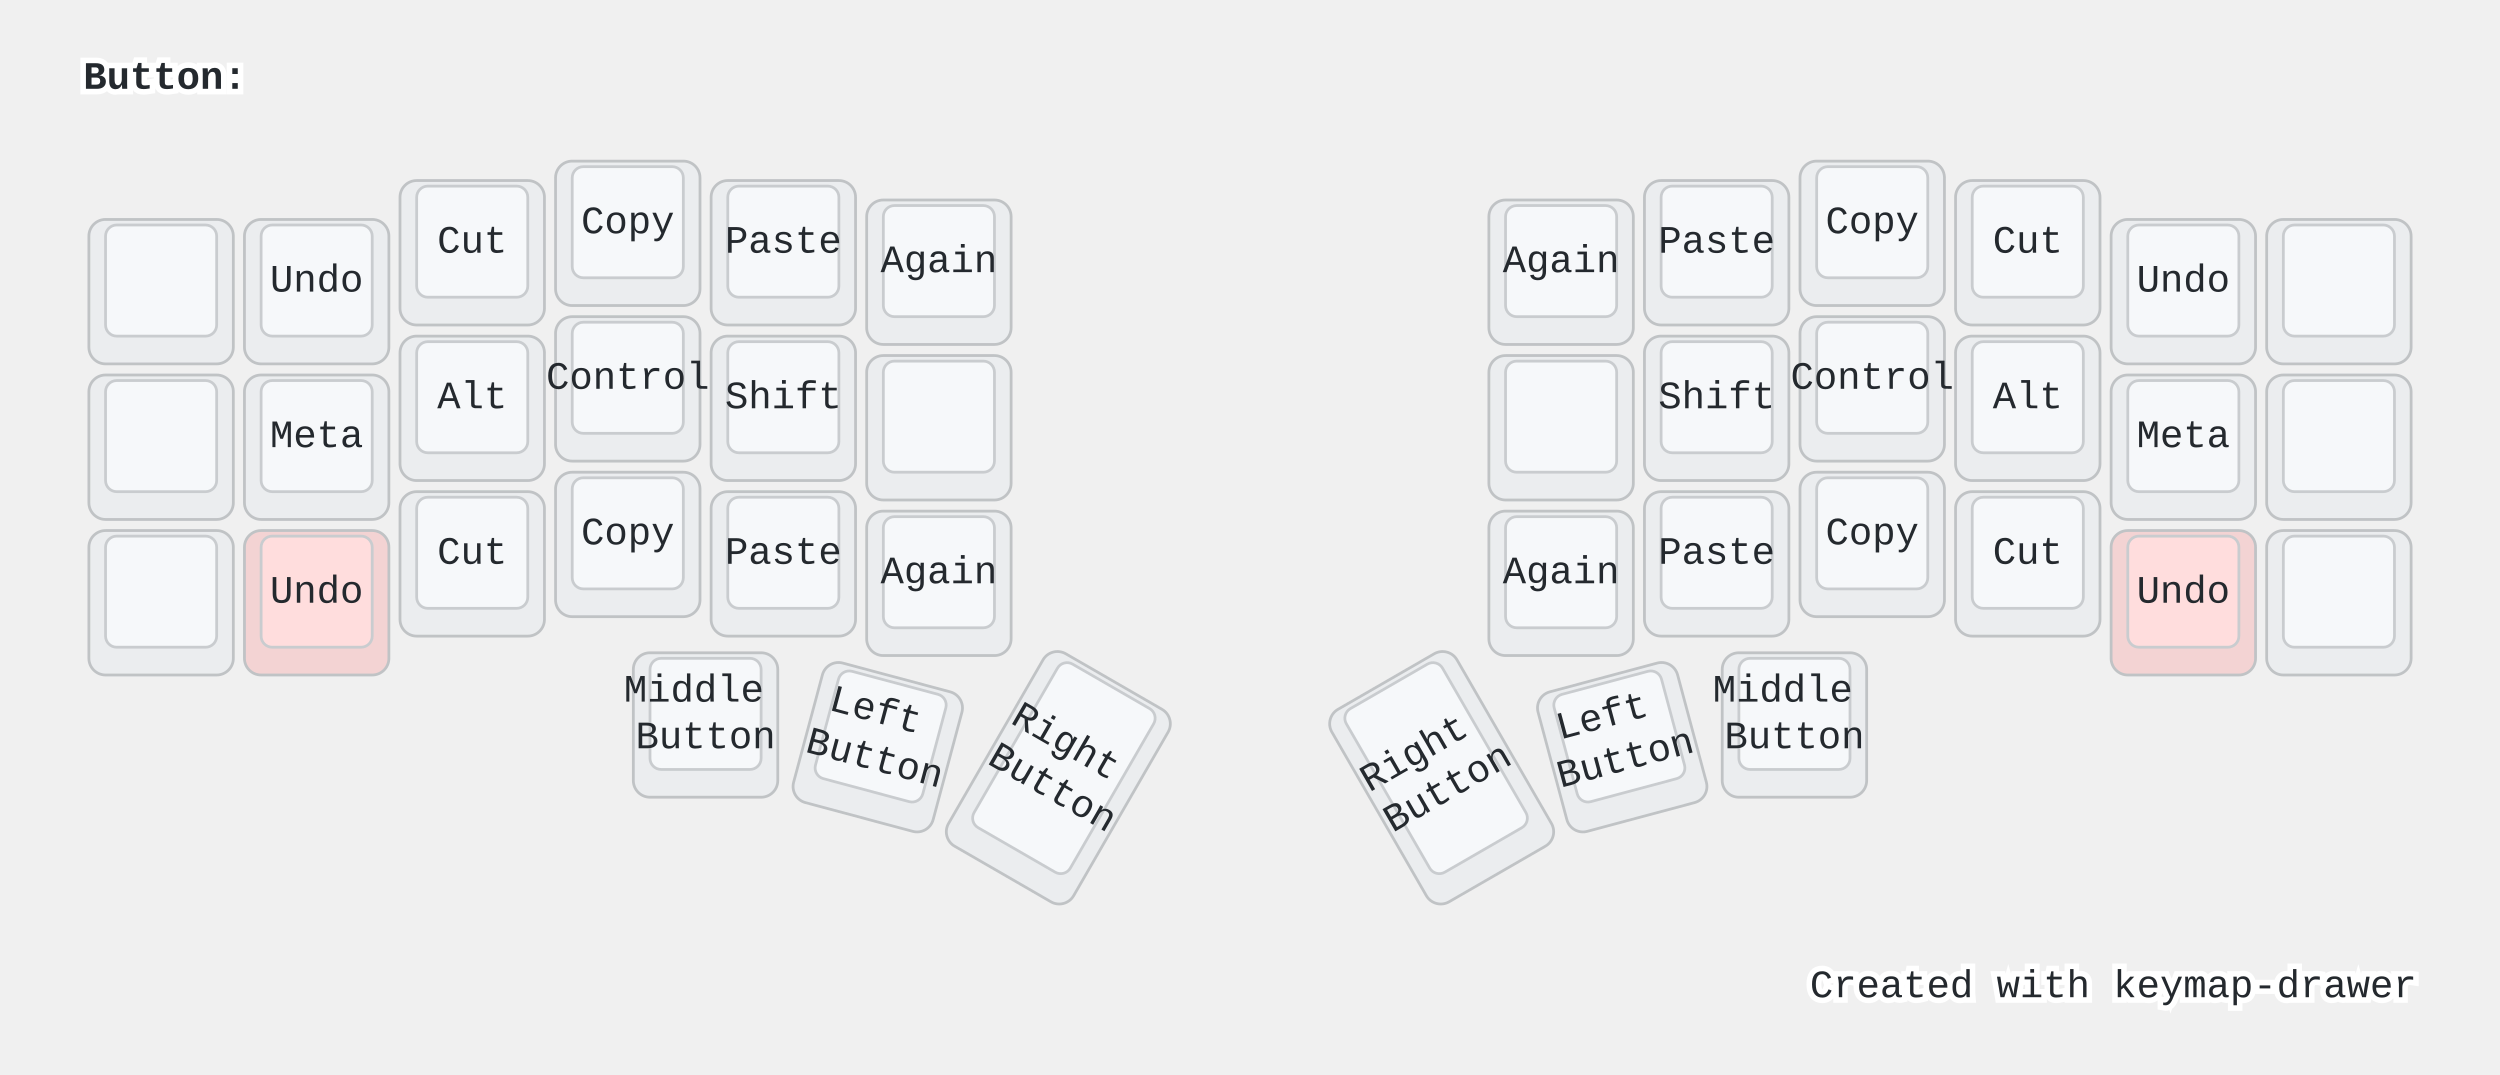
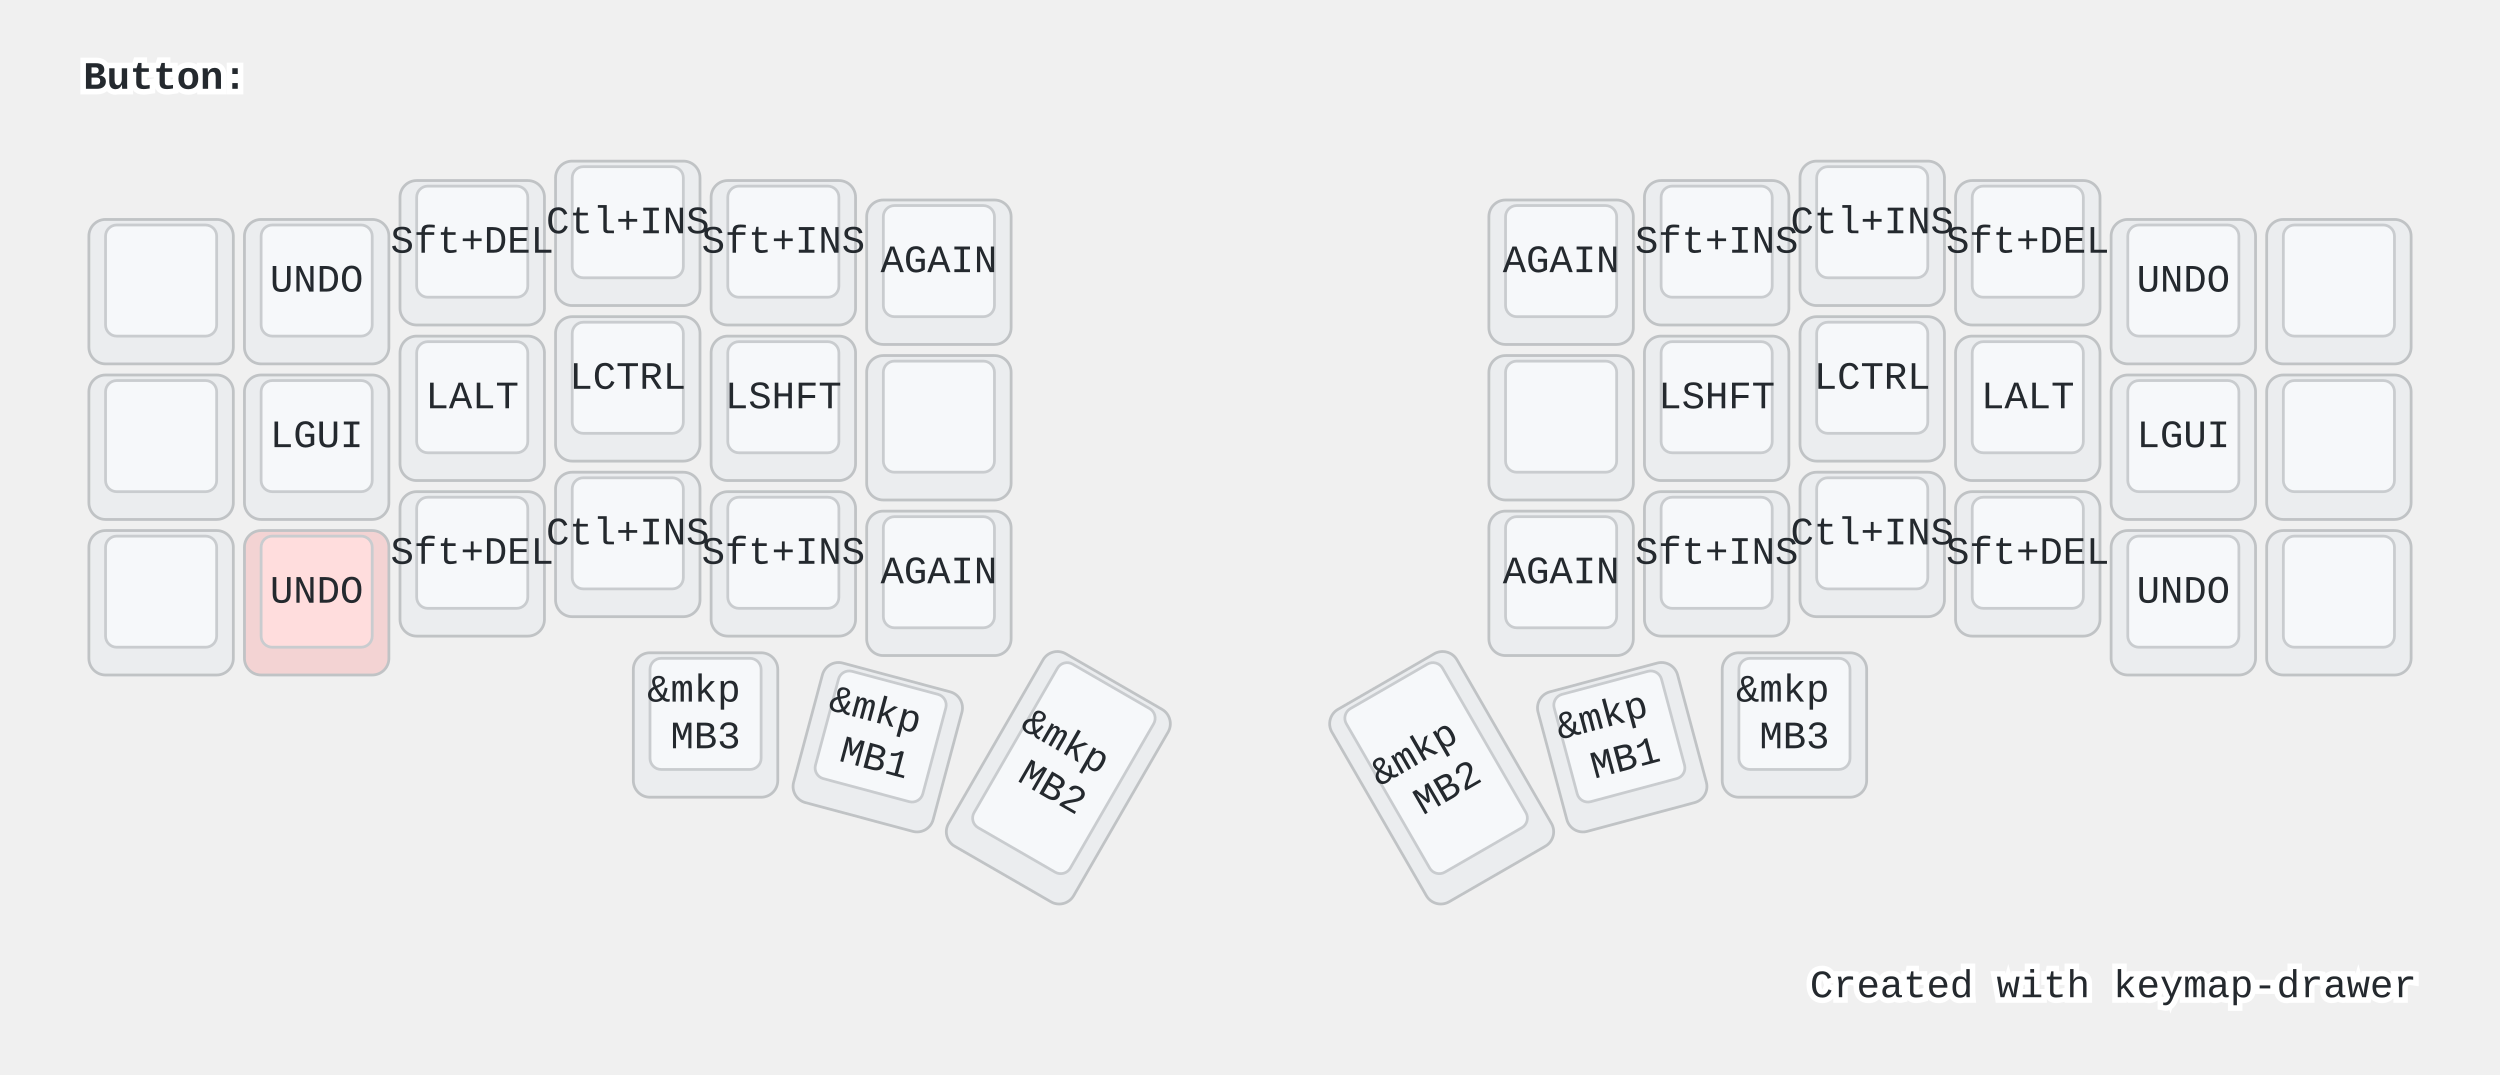
<svg xmlns="http://www.w3.org/2000/svg" width="900" height="387" viewBox="0 0 900 387" class="keymap">
-   <defs>/* start glyphs */
- <svg id="mdi:backspace-outline">
-       <svg id="mdi-backspace-outline" viewBox="0 0 24 24">
-         <path d="M19,15.59L17.59,17L14,13.41L10.41,17L9,15.59L12.59,12L9,8.41L10.41,7L14,10.59L17.59,7L19,8.41L15.41,12L19,15.59M22,3A2,2 0 0,1 24,5V19A2,2 0 0,1 22,21H7C6.31,21 5.77,20.64 5.41,20.11L0,12L5.41,3.88C5.77,3.35 6.31,3 7,3H22M22,5H7L2.28,12L7,19H22V5Z" />
-       </svg>
-     </svg>
-     <svg id="mdi:backspace-reverse-outline">
-       <svg id="mdi-backspace-reverse-outline" viewBox="0 0 24 24">
-         <path d="M5,15.59L6.41,17L10,13.41L13.59,17L15,15.59L11.41,12L15,8.41L13.59,7L10,10.59L6.41,7L5,8.41L8.59,12L5,15.59M2,3A2,2 0 0,0 0,5V19A2,2 0 0,0 2,21H17C17.69,21 18.23,20.64 18.59,20.11L24,12L18.59,3.88C18.23,3.35 17.69,3 17,3H2M2,5H17L21.72,12L17,19H2V5Z" />
-       </svg>
-     </svg>
-     <svg id="mdi:keyboard-esc">
-       <svg id="mdi-keyboard-esc" viewBox="0 0 24 24">
-         <path d="M1 7H7V9H3V11H7V13H3V15H7V17H1V7M11 7H15V9H11V11H13C14.11 11 15 11.9 15 13V15C15 16.11 14.11 17 13 17H9V15H13V13H11C9.9 13 9 12.11 9 11V9C9 7.9 9.9 7 11 7M19 7H21C22.11 7 23 7.9 23 9V10H21V9H19V15H21V14H23V15C23 16.11 22.11 17 21 17H19C17.9 17 17 16.11 17 15V9C17 7.9 17.9 7 19 7Z" />
-       </svg>
-     </svg>
-     <svg id="mdi:keyboard-return">
-       <svg id="mdi-keyboard-return" viewBox="0 0 24 24">
-         <path d="M19,7V11H5.83L9.41,7.41L8,6L2,12L8,18L9.41,16.58L5.83,13H21V7H19Z" />
-       </svg>
-     </svg>
-     <svg id="mdi:keyboard-space">
-       <svg id="mdi-keyboard-space" viewBox="0 0 24 24">
-         <path d="M3 15H5V19H19V15H21V19C21 20.1 20.1 21 19 21H5C3.9 21 3 20.1 3 19V15Z" />
-       </svg>
-     </svg>
-     <svg id="mdi:keyboard-tab">
-       <svg id="mdi-keyboard-tab" viewBox="0 0 24 24">
-         <path d="M20,18H22V6H20M11.59,7.41L15.17,11H1V13H15.17L11.59,16.58L13,18L19,12L13,6L11.59,7.41Z" />
-       </svg>
-     </svg>
-   </defs>/* end glyphs */
- <style>/* inherit to force styles through use tags */
+   <style>/* inherit to force styles through use tags */
svg path {
    fill: inherit;
}

/* font and background color specifications */
svg.keymap {
    font-family: SFMono-Regular,Consolas,Liberation Mono,Menlo,monospace;
    font-size: 14px;
    font-kerning: normal;
    text-rendering: optimizeLegibility;
    fill: #24292e;
}

/* default key styling */
rect.key {
    fill: #f6f8fa;
}

rect.key, rect.combo {
    stroke: #c9cccf;
    stroke-width: 1;
}

/* default key side styling, only used is draw_key_sides is set */
rect.side {
    filter: brightness(90%);
}

/* color accent for combo boxes */
rect.combo, rect.combo-separate {
    fill: #cdf;
}

/* color accent for held keys */
rect.held, rect.combo.held {
    fill: #fdd;
}

/* color accent for ghost (optional) keys */
rect.ghost, rect.combo.ghost {
    stroke-dasharray: 4, 4;
    stroke-width: 2;
}

text {
    text-anchor: middle;
    dominant-baseline: middle;
}

/* styling for layer labels */
text.label {
    font-weight: bold;
    text-anchor: start;
    stroke: white;
    stroke-width: 4;
    paint-order: stroke;
}

/* styling for optional footer */
text.footer {
    text-anchor: end;
    dominant-baseline: auto;
    stroke: white;
    stroke-width: 4;
    paint-order: stroke;
}

/* styling for combo tap, and key non-tap label text */
text.combo, text.hold, text.shifted, text.left, text.right {
    font-size: 11px;
}

text.hold {
    text-anchor: middle;
    dominant-baseline: auto;
}

text.shifted {
    text-anchor: middle;
    dominant-baseline: hanging;
}

text.left {
    text-anchor: start;
}

text.right {
    text-anchor: end;
}

text.layer-activator {
    text-decoration: underline;
}

/* styling for hold/shifted label text in combo box */
text.combo.hold, text.combo.shifted, text.combo.left, text.combo.right {
    font-size: 8px;
}

/* lighter symbol for transparent keys */
text.trans {
    fill: #7b7e81;
}

/* styling for combo dendrons */
path.combo {
    stroke-width: 1;
    stroke: gray;
    fill: none;
}

/* Start Tabler Icons Cleanup */
/* cannot use height/width with glyphs */
.icon-tabler &gt; path {
    fill: inherit;
    stroke: inherit;
    stroke-width: 2;
}
/* hide tabler's default box */
.icon-tabler &gt; path[stroke="none"][fill="none"] {
    visibility: hidden;
}
/* End Tabler Icons Cleanup */

@media (prefers-color-scheme: dark) {
svg.keymap { fill: #d1d6db; }
rect.key { fill: #3f4750; }
rect.key, rect.combo { stroke: #60666c; }
rect.combo, rect.combo-separate { fill: #1f3d7a; }
rect.held, rect.combo.held { fill: #854747; }
text.label, text.footer { stroke: black; }
text.trans { fill: #7e8184; }
path.combo { stroke: #7f7f7f; }

}</style>
  <g transform="translate(30, 0)" class="layer-Button">
    <text x="0" y="28" class="label" id="Button">Button:</text>
    <g transform="translate(0, 56)">
      <g transform="translate(28, 49)" class="key keypos-0">
        <rect rx="6" ry="6" x="-26" y="-26" width="52" height="52" class="key side" />
        <rect rx="4" ry="4" x="-20" y="-24" width="40" height="40" class="key" />
      </g>
      <g transform="translate(84, 49)" class="key keypos-1">
        <rect rx="6" ry="6" x="-26" y="-26" width="52" height="52" class="key side" />
        <rect rx="4" ry="4" x="-20" y="-24" width="40" height="40" class="key" />
-         <text x="0" y="-4" class="key tap">Undo</text>
+         <text x="0" y="-4" class="key tap">UNDO</text>
      </g>
      <g transform="translate(140, 35)" class="key keypos-2">
        <rect rx="6" ry="6" x="-26" y="-26" width="52" height="52" class="key side" />
        <rect rx="4" ry="4" x="-20" y="-24" width="40" height="40" class="key" />
-         <text x="0" y="-4" class="key tap">Cut</text>
+         <text x="0" y="-4" class="key tap">Sft+DEL</text>
      </g>
      <g transform="translate(196, 28)" class="key keypos-3">
        <rect rx="6" ry="6" x="-26" y="-26" width="52" height="52" class="key side" />
        <rect rx="4" ry="4" x="-20" y="-24" width="40" height="40" class="key" />
-         <text x="0" y="-4" class="key tap">Copy</text>
+         <text x="0" y="-4" class="key tap">Ctl+INS</text>
      </g>
      <g transform="translate(252, 35)" class="key keypos-4">
        <rect rx="6" ry="6" x="-26" y="-26" width="52" height="52" class="key side" />
        <rect rx="4" ry="4" x="-20" y="-24" width="40" height="40" class="key" />
-         <text x="0" y="-4" class="key tap">Paste</text>
+         <text x="0" y="-4" class="key tap">Sft+INS</text>
      </g>
      <g transform="translate(308, 42)" class="key keypos-5">
        <rect rx="6" ry="6" x="-26" y="-26" width="52" height="52" class="key side" />
        <rect rx="4" ry="4" x="-20" y="-24" width="40" height="40" class="key" />
-         <text x="0" y="-4" class="key tap">Again</text>
+         <text x="0" y="-4" class="key tap">AGAIN</text>
      </g>
      <g transform="translate(532, 42)" class="key keypos-6">
        <rect rx="6" ry="6" x="-26" y="-26" width="52" height="52" class="key side" />
        <rect rx="4" ry="4" x="-20" y="-24" width="40" height="40" class="key" />
-         <text x="0" y="-4" class="key tap">Again</text>
+         <text x="0" y="-4" class="key tap">AGAIN</text>
      </g>
      <g transform="translate(588, 35)" class="key keypos-7">
        <rect rx="6" ry="6" x="-26" y="-26" width="52" height="52" class="key side" />
        <rect rx="4" ry="4" x="-20" y="-24" width="40" height="40" class="key" />
-         <text x="0" y="-4" class="key tap">Paste</text>
+         <text x="0" y="-4" class="key tap">Sft+INS</text>
      </g>
      <g transform="translate(644, 28)" class="key keypos-8">
        <rect rx="6" ry="6" x="-26" y="-26" width="52" height="52" class="key side" />
        <rect rx="4" ry="4" x="-20" y="-24" width="40" height="40" class="key" />
-         <text x="0" y="-4" class="key tap">Copy</text>
+         <text x="0" y="-4" class="key tap">Ctl+INS</text>
      </g>
      <g transform="translate(700, 35)" class="key keypos-9">
        <rect rx="6" ry="6" x="-26" y="-26" width="52" height="52" class="key side" />
        <rect rx="4" ry="4" x="-20" y="-24" width="40" height="40" class="key" />
-         <text x="0" y="-4" class="key tap">Cut</text>
+         <text x="0" y="-4" class="key tap">Sft+DEL</text>
      </g>
      <g transform="translate(756, 49)" class="key keypos-10">
        <rect rx="6" ry="6" x="-26" y="-26" width="52" height="52" class="key side" />
        <rect rx="4" ry="4" x="-20" y="-24" width="40" height="40" class="key" />
-         <text x="0" y="-4" class="key tap">Undo</text>
+         <text x="0" y="-4" class="key tap">UNDO</text>
      </g>
      <g transform="translate(812, 49)" class="key keypos-11">
        <rect rx="6" ry="6" x="-26" y="-26" width="52" height="52" class="key side" />
        <rect rx="4" ry="4" x="-20" y="-24" width="40" height="40" class="key" />
      </g>
      <g transform="translate(28, 105)" class="key keypos-12">
        <rect rx="6" ry="6" x="-26" y="-26" width="52" height="52" class="key side" />
        <rect rx="4" ry="4" x="-20" y="-24" width="40" height="40" class="key" />
      </g>
      <g transform="translate(84, 105)" class="key keypos-13">
        <rect rx="6" ry="6" x="-26" y="-26" width="52" height="52" class="key side" />
        <rect rx="4" ry="4" x="-20" y="-24" width="40" height="40" class="key" />
-         <text x="0" y="-4" class="key tap">Meta</text>
+         <text x="0" y="-4" class="key tap">LGUI</text>
      </g>
      <g transform="translate(140, 91)" class="key keypos-14">
        <rect rx="6" ry="6" x="-26" y="-26" width="52" height="52" class="key side" />
        <rect rx="4" ry="4" x="-20" y="-24" width="40" height="40" class="key" />
-         <text x="0" y="-4" class="key tap">Alt</text>
+         <text x="0" y="-4" class="key tap">LALT</text>
      </g>
      <g transform="translate(196, 84)" class="key keypos-15">
        <rect rx="6" ry="6" x="-26" y="-26" width="52" height="52" class="key side" />
        <rect rx="4" ry="4" x="-20" y="-24" width="40" height="40" class="key" />
-         <text x="0" y="-4" class="key tap">Control</text>
+         <text x="0" y="-4" class="key tap">LCTRL</text>
      </g>
      <g transform="translate(252, 91)" class="key keypos-16">
        <rect rx="6" ry="6" x="-26" y="-26" width="52" height="52" class="key side" />
        <rect rx="4" ry="4" x="-20" y="-24" width="40" height="40" class="key" />
-         <text x="0" y="-4" class="key tap">Shift</text>
+         <text x="0" y="-4" class="key tap">LSHFT</text>
      </g>
      <g transform="translate(308, 98)" class="key keypos-17">
        <rect rx="6" ry="6" x="-26" y="-26" width="52" height="52" class="key side" />
        <rect rx="4" ry="4" x="-20" y="-24" width="40" height="40" class="key" />
      </g>
      <g transform="translate(532, 98)" class="key keypos-18">
        <rect rx="6" ry="6" x="-26" y="-26" width="52" height="52" class="key side" />
        <rect rx="4" ry="4" x="-20" y="-24" width="40" height="40" class="key" />
      </g>
      <g transform="translate(588, 91)" class="key keypos-19">
        <rect rx="6" ry="6" x="-26" y="-26" width="52" height="52" class="key side" />
        <rect rx="4" ry="4" x="-20" y="-24" width="40" height="40" class="key" />
-         <text x="0" y="-4" class="key tap">Shift</text>
+         <text x="0" y="-4" class="key tap">LSHFT</text>
      </g>
      <g transform="translate(644, 84)" class="key keypos-20">
        <rect rx="6" ry="6" x="-26" y="-26" width="52" height="52" class="key side" />
        <rect rx="4" ry="4" x="-20" y="-24" width="40" height="40" class="key" />
-         <text x="0" y="-4" class="key tap">Control</text>
+         <text x="0" y="-4" class="key tap">LCTRL</text>
      </g>
      <g transform="translate(700, 91)" class="key keypos-21">
        <rect rx="6" ry="6" x="-26" y="-26" width="52" height="52" class="key side" />
        <rect rx="4" ry="4" x="-20" y="-24" width="40" height="40" class="key" />
-         <text x="0" y="-4" class="key tap">Alt</text>
+         <text x="0" y="-4" class="key tap">LALT</text>
      </g>
      <g transform="translate(756, 105)" class="key keypos-22">
        <rect rx="6" ry="6" x="-26" y="-26" width="52" height="52" class="key side" />
        <rect rx="4" ry="4" x="-20" y="-24" width="40" height="40" class="key" />
-         <text x="0" y="-4" class="key tap">Meta</text>
+         <text x="0" y="-4" class="key tap">LGUI</text>
      </g>
      <g transform="translate(812, 105)" class="key keypos-23">
        <rect rx="6" ry="6" x="-26" y="-26" width="52" height="52" class="key side" />
        <rect rx="4" ry="4" x="-20" y="-24" width="40" height="40" class="key" />
      </g>
      <g transform="translate(28, 161)" class="key keypos-24">
        <rect rx="6" ry="6" x="-26" y="-26" width="52" height="52" class="key side" />
        <rect rx="4" ry="4" x="-20" y="-24" width="40" height="40" class="key" />
      </g>
      <g transform="translate(84, 161)" class="key held keypos-25">
        <rect rx="6" ry="6" x="-26" y="-26" width="52" height="52" class="key held side" />
        <rect rx="4" ry="4" x="-20" y="-24" width="40" height="40" class="key held" />
-         <text x="0" y="-4" class="key held tap">Undo</text>
+         <text x="0" y="-4" class="key held tap">UNDO</text>
      </g>
      <g transform="translate(140, 147)" class="key keypos-26">
        <rect rx="6" ry="6" x="-26" y="-26" width="52" height="52" class="key side" />
        <rect rx="4" ry="4" x="-20" y="-24" width="40" height="40" class="key" />
-         <text x="0" y="-4" class="key tap">Cut</text>
+         <text x="0" y="-4" class="key tap">Sft+DEL</text>
      </g>
      <g transform="translate(196, 140)" class="key keypos-27">
        <rect rx="6" ry="6" x="-26" y="-26" width="52" height="52" class="key side" />
        <rect rx="4" ry="4" x="-20" y="-24" width="40" height="40" class="key" />
-         <text x="0" y="-4" class="key tap">Copy</text>
+         <text x="0" y="-4" class="key tap">Ctl+INS</text>
      </g>
      <g transform="translate(252, 147)" class="key keypos-28">
        <rect rx="6" ry="6" x="-26" y="-26" width="52" height="52" class="key side" />
        <rect rx="4" ry="4" x="-20" y="-24" width="40" height="40" class="key" />
-         <text x="0" y="-4" class="key tap">Paste</text>
+         <text x="0" y="-4" class="key tap">Sft+INS</text>
      </g>
      <g transform="translate(308, 154)" class="key keypos-29">
        <rect rx="6" ry="6" x="-26" y="-26" width="52" height="52" class="key side" />
        <rect rx="4" ry="4" x="-20" y="-24" width="40" height="40" class="key" />
-         <text x="0" y="-4" class="key tap">Again</text>
+         <text x="0" y="-4" class="key tap">AGAIN</text>
      </g>
      <g transform="translate(532, 154)" class="key keypos-30">
        <rect rx="6" ry="6" x="-26" y="-26" width="52" height="52" class="key side" />
        <rect rx="4" ry="4" x="-20" y="-24" width="40" height="40" class="key" />
-         <text x="0" y="-4" class="key tap">Again</text>
+         <text x="0" y="-4" class="key tap">AGAIN</text>
      </g>
      <g transform="translate(588, 147)" class="key keypos-31">
        <rect rx="6" ry="6" x="-26" y="-26" width="52" height="52" class="key side" />
        <rect rx="4" ry="4" x="-20" y="-24" width="40" height="40" class="key" />
-         <text x="0" y="-4" class="key tap">Paste</text>
+         <text x="0" y="-4" class="key tap">Sft+INS</text>
      </g>
      <g transform="translate(644, 140)" class="key keypos-32">
        <rect rx="6" ry="6" x="-26" y="-26" width="52" height="52" class="key side" />
        <rect rx="4" ry="4" x="-20" y="-24" width="40" height="40" class="key" />
-         <text x="0" y="-4" class="key tap">Copy</text>
+         <text x="0" y="-4" class="key tap">Ctl+INS</text>
      </g>
      <g transform="translate(700, 147)" class="key keypos-33">
        <rect rx="6" ry="6" x="-26" y="-26" width="52" height="52" class="key side" />
        <rect rx="4" ry="4" x="-20" y="-24" width="40" height="40" class="key" />
-         <text x="0" y="-4" class="key tap">Cut</text>
-       </g>
-       <g transform="translate(756, 161)" class="key held keypos-34">
-         <rect rx="6" ry="6" x="-26" y="-26" width="52" height="52" class="key held side" />
-         <rect rx="4" ry="4" x="-20" y="-24" width="40" height="40" class="key held" />
-         <text x="0" y="-4" class="key held tap">Undo</text>
+         <text x="0" y="-4" class="key tap">Sft+DEL</text>
+       </g>
+       <g transform="translate(756, 161)" class="key keypos-34">
+         <rect rx="6" ry="6" x="-26" y="-26" width="52" height="52" class="key side" />
+         <rect rx="4" ry="4" x="-20" y="-24" width="40" height="40" class="key" />
+         <text x="0" y="-4" class="key tap">UNDO</text>
      </g>
      <g transform="translate(812, 161)" class="key keypos-35">
        <rect rx="6" ry="6" x="-26" y="-26" width="52" height="52" class="key side" />
        <rect rx="4" ry="4" x="-20" y="-24" width="40" height="40" class="key" />
      </g>
      <g transform="translate(224, 205)" class="key keypos-36">
        <rect rx="6" ry="6" x="-26" y="-26" width="52" height="52" class="key side" />
        <rect rx="4" ry="4" x="-20" y="-24" width="40" height="40" class="key" />
        <text x="0" y="-4" class="key tap">
-           <tspan x="0" dy="-0.6em">Middle</tspan>
-           <tspan x="0" dy="1.2em">Button</tspan>
+           <tspan x="0" dy="-0.6em">&amp;mkp</tspan>
+           <tspan x="0" dy="1.2em">MB3</tspan>
        </text>
      </g>
      <g transform="translate(286, 213) rotate(15.0)" class="key keypos-37">
        <rect rx="6" ry="6" x="-26" y="-26" width="52" height="52" class="key side" />
        <rect rx="4" ry="4" x="-20" y="-24" width="40" height="40" class="key" />
        <text x="0" y="-4" class="key tap">
-           <tspan x="0" dy="-0.6em">Left</tspan>
-           <tspan x="0" dy="1.2em">Button</tspan>
+           <tspan x="0" dy="-0.6em">&amp;mkp</tspan>
+           <tspan x="0" dy="1.2em">MB1</tspan>
        </text>
      </g>
      <g transform="translate(351, 224) rotate(30.0)" class="key keypos-38">
        <rect rx="6" ry="6" x="-26" y="-40" width="52" height="80" class="key side" />
        <rect rx="4" ry="4" x="-20" y="-38" width="40" height="68" class="key" />
        <text x="0" y="-4" class="key tap">
-           <tspan x="0" dy="-0.6em">Right</tspan>
-           <tspan x="0" dy="1.2em">Button</tspan>
+           <tspan x="0" dy="-0.6em">&amp;mkp</tspan>
+           <tspan x="0" dy="1.2em">MB2</tspan>
        </text>
      </g>
      <g transform="translate(489, 224) rotate(-30.0)" class="key keypos-39">
        <rect rx="6" ry="6" x="-26" y="-40" width="52" height="80" class="key side" />
        <rect rx="4" ry="4" x="-20" y="-38" width="40" height="68" class="key" />
        <text x="0" y="-4" class="key tap">
-           <tspan x="0" dy="-0.6em">Right</tspan>
-           <tspan x="0" dy="1.2em">Button</tspan>
+           <tspan x="0" dy="-0.6em">&amp;mkp</tspan>
+           <tspan x="0" dy="1.2em">MB2</tspan>
        </text>
      </g>
      <g transform="translate(554, 213) rotate(-15.0)" class="key keypos-40">
        <rect rx="6" ry="6" x="-26" y="-26" width="52" height="52" class="key side" />
        <rect rx="4" ry="4" x="-20" y="-24" width="40" height="40" class="key" />
        <text x="0" y="-4" class="key tap">
-           <tspan x="0" dy="-0.6em">Left</tspan>
-           <tspan x="0" dy="1.2em">Button</tspan>
+           <tspan x="0" dy="-0.6em">&amp;mkp</tspan>
+           <tspan x="0" dy="1.2em">MB1</tspan>
        </text>
      </g>
      <g transform="translate(616, 205)" class="key keypos-41">
        <rect rx="6" ry="6" x="-26" y="-26" width="52" height="52" class="key side" />
        <rect rx="4" ry="4" x="-20" y="-24" width="40" height="40" class="key" />
        <text x="0" y="-4" class="key tap">
-           <tspan x="0" dy="-0.6em">Middle</tspan>
-           <tspan x="0" dy="1.2em">Button</tspan>
+           <tspan x="0" dy="-0.6em">&amp;mkp</tspan>
+           <tspan x="0" dy="1.2em">MB3</tspan>
        </text>
      </g>
    </g>
  </g>
  <text x="870.0" y="359.0" class="footer">Created with <a href="https://github.com/caksoylar/keymap-drawer">keymap-drawer</a>
  </text>
</svg>
